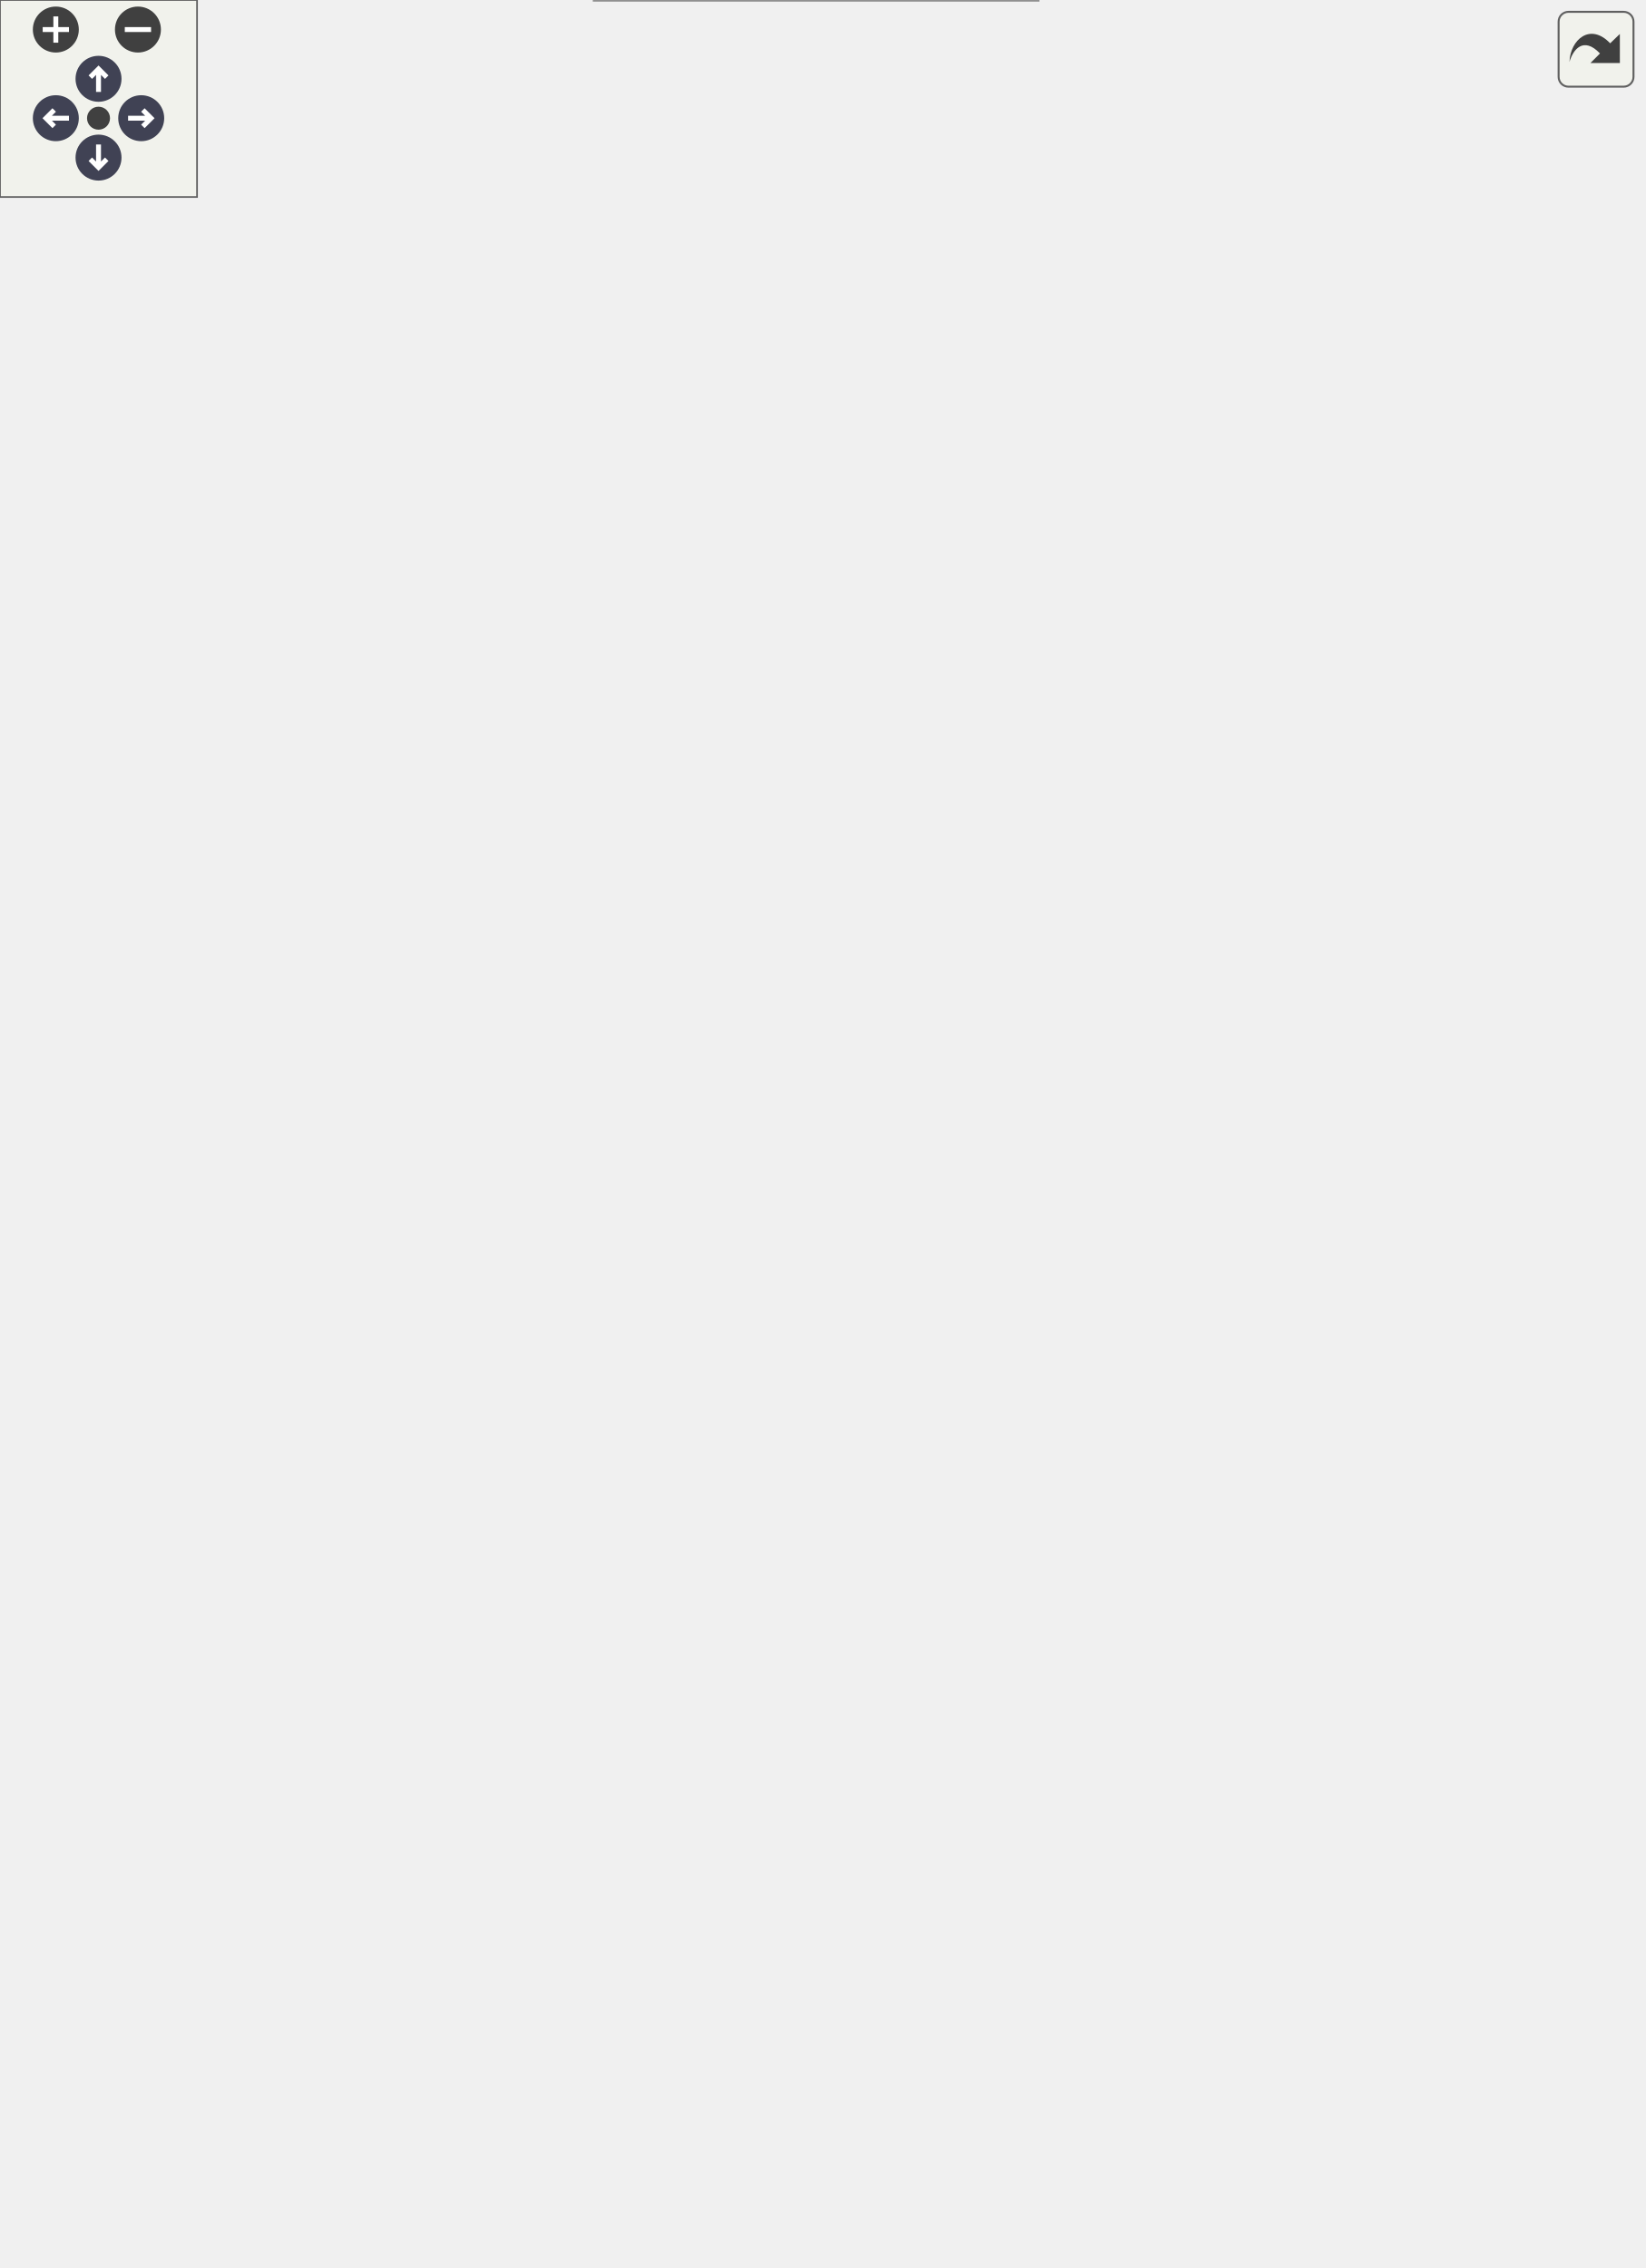
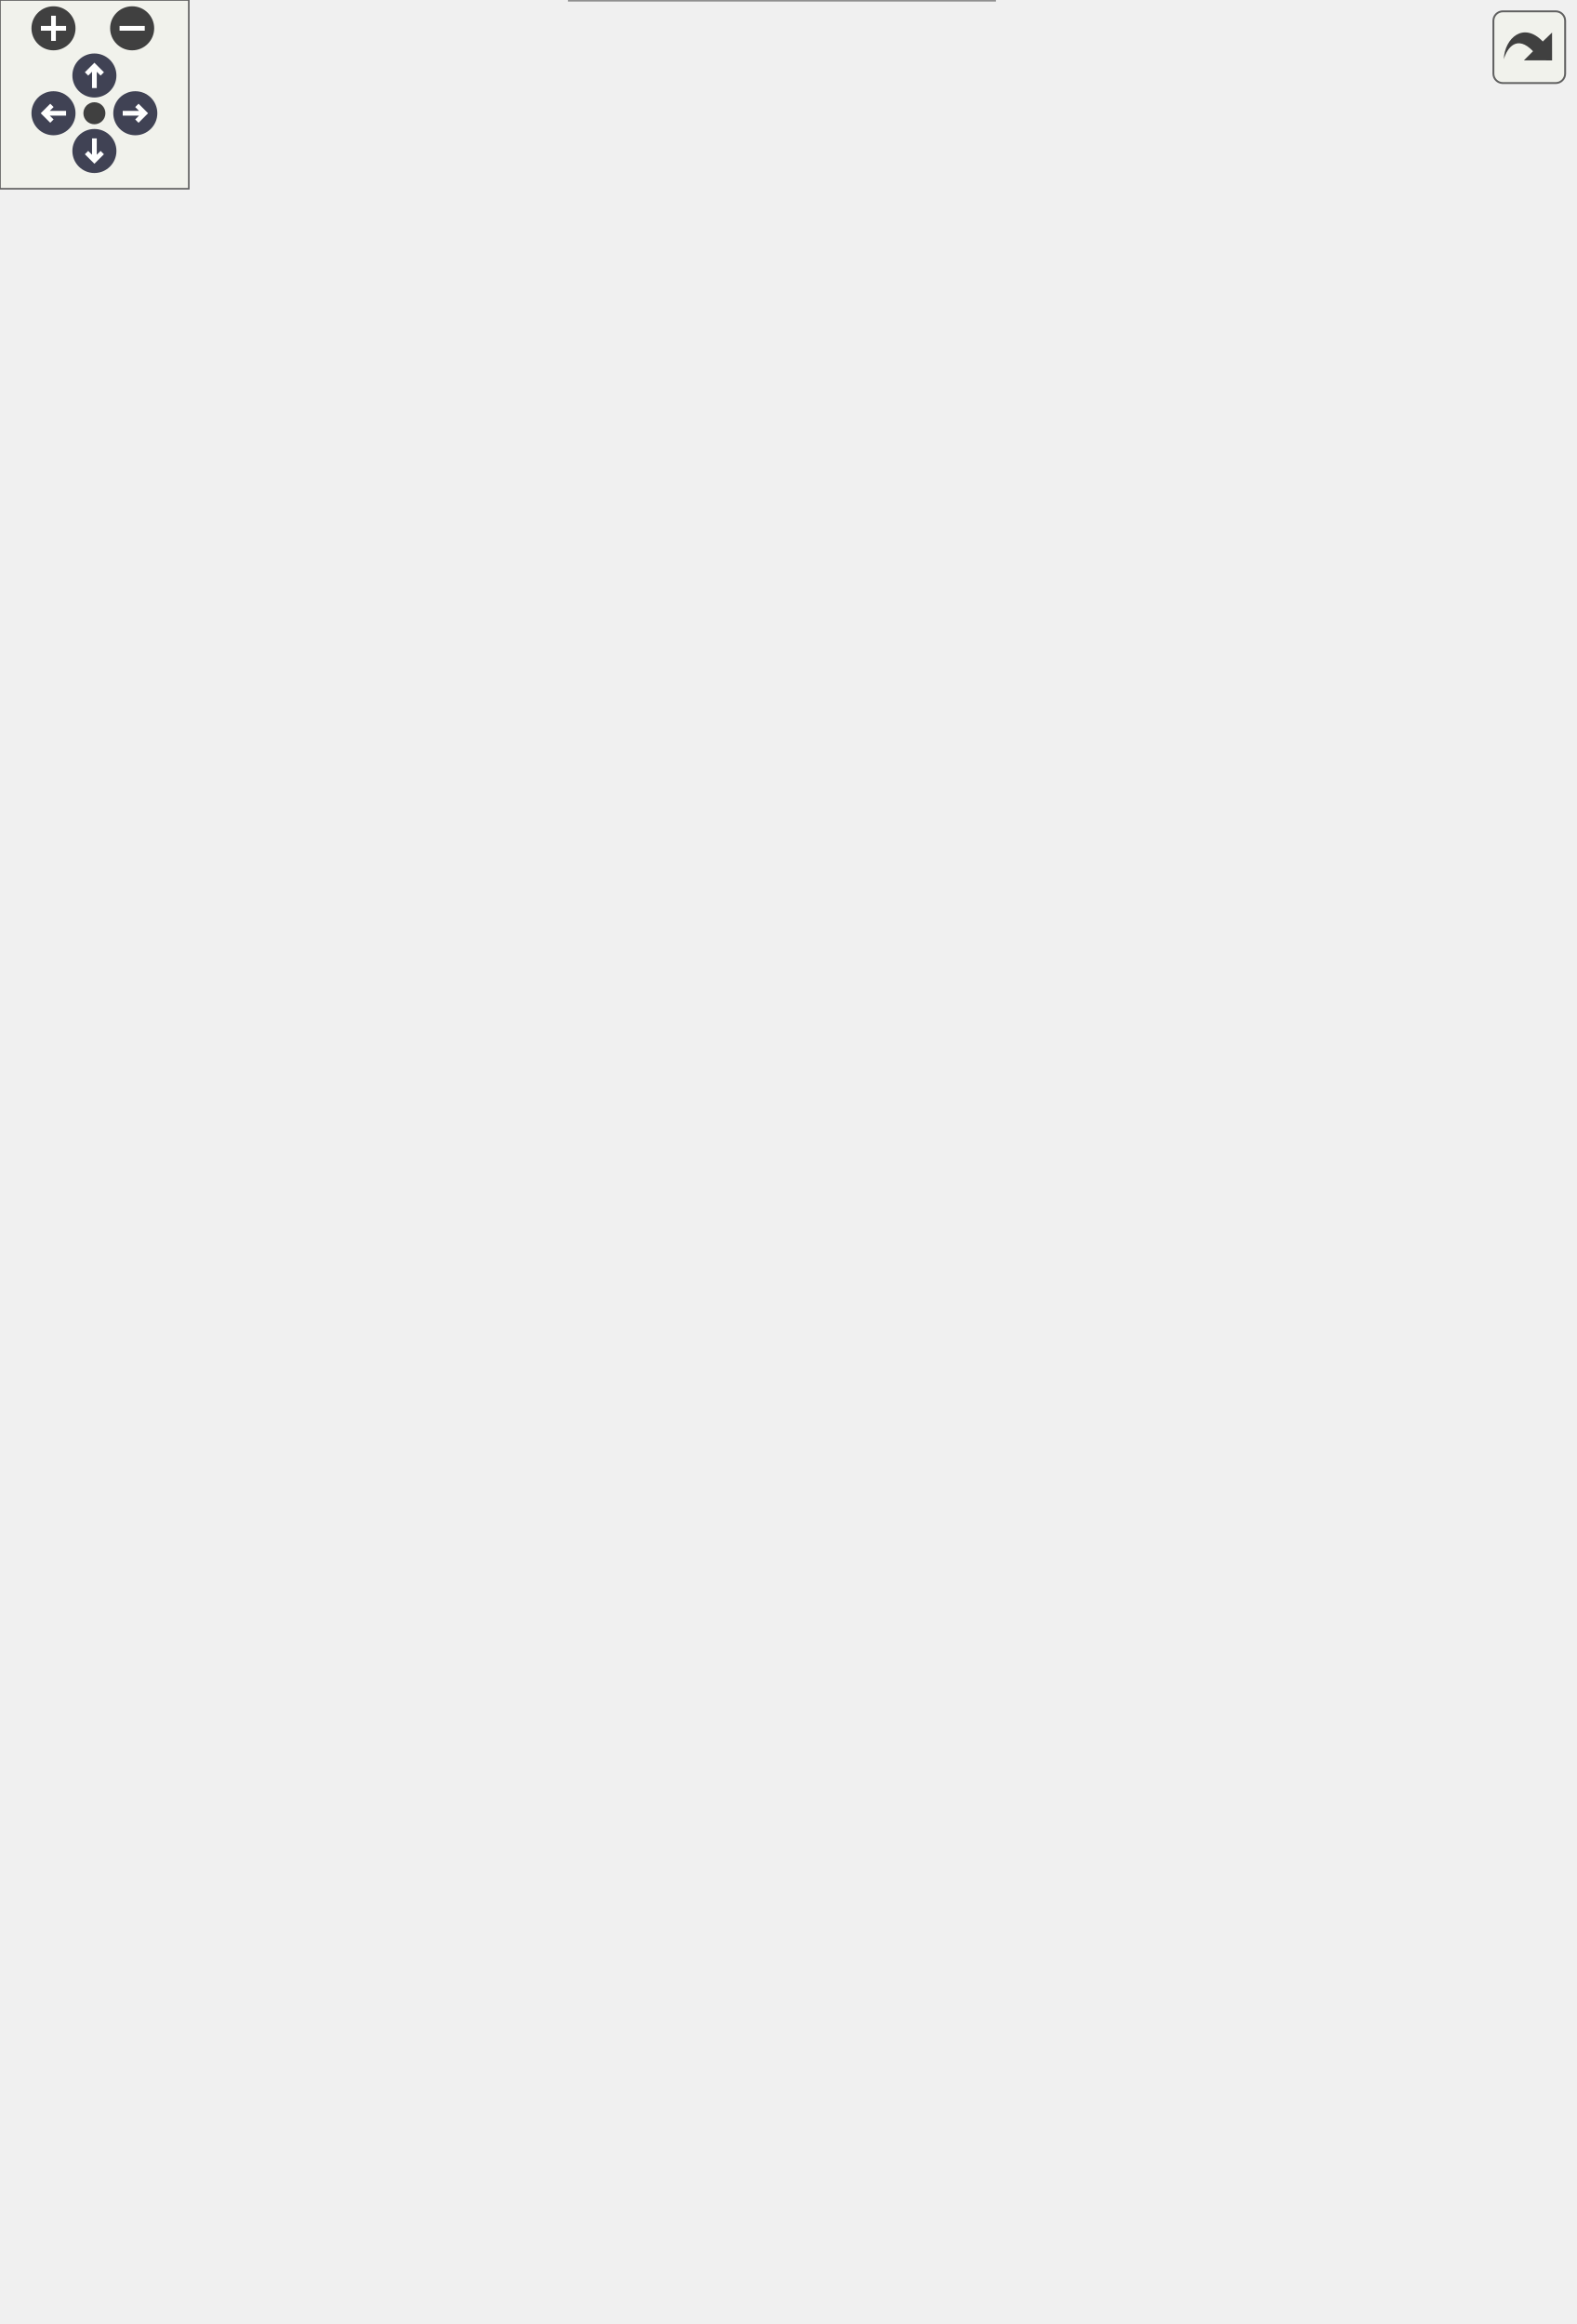
<svg xmlns="http://www.w3.org/2000/svg" xmlns:xlink="http://www.w3.org/1999/xlink" id="main" version="1.1" xml:space="preserve">
  <style type="text/css">
.node, .edge {opacity: 0.7;}
.node.selected, .edge.selected {opacity: 1;}
.edge:hover path { stroke: red; }
.edge:hover polygon { stroke: red; fill: red; }
</style>
  <defs>
    <circle id="rim" cx="0" cy="0" r="7" />
    <circle id="rim2" cx="0" cy="0" r="3.5" />
    <g id="zoomPlus">
      <use xlink:href="#rim" fill="#404040">
        <set attributeName="fill" to="#808080" begin="zoomplus.mouseover" end="zoomplus.mouseout" />
      </use>
      <path d="M-4,0h8M0,-4v8" fill="none" stroke="white" stroke-width="1.5" pointer-events="none" />
    </g>
    <g id="zoomMin">
      <use xlink:href="#rim" fill="#404040">
        <set attributeName="fill" to="#808080" begin="zoomminus.mouseover" end="zoomminus.mouseout" />
      </use>
      <path d="M-4,0h8" fill="none" stroke="white" stroke-width="1.5" pointer-events="none" />
    </g>
    <g id="arrowUp" transform="translate(30 24)">
      <use xlink:href="#rim" />
      <path pointer-events="none" fill="none" stroke="white" stroke-width="1.5" d="M0,-3.0v7 M-2.5,-0.5L0,-3.0L2.5,-0.5" />
    </g>
    <g id="arrowRight" transform="rotate(90) translate(36 -43)">
      <use xlink:href="#rim" />
      <path pointer-events="none" fill="none" stroke="white" stroke-width="1.5" d="M0,-3.0v7 M-2.5,-0.5L0,-3.0L2.5,-0.5" />
    </g>
    <g id="arrowDown" transform="rotate(180) translate(-30 -48)">
      <use xlink:href="#rim" />
      <path pointer-events="none" fill="none" stroke="white" stroke-width="1.5" d="M0,-3.0v7 M-2.5,-0.5L0,-3.0L2.5,-0.5" />
    </g>
    <g id="arrowLeft" transform="rotate(270) translate(-36 17)">
      <use xlink:href="#rim" />
      <path pointer-events="none" fill="none" stroke="white" stroke-width="1.5" d="M0,-3.0v7 M-2.5,-0.5L0,-3.0L2.5,-0.5" />
    </g>
    <g id="resetDef">
      <use xlink:href="#rim2" fill="#404040">
        <set attributeName="fill" to="#808080" begin="reset.mouseover" end="reset.mouseout" />
      </use>
    </g>
  </defs>
  <svg id="graph" class="graph">
    <g id="viewport">
      <g id="Node000001" class="node">
        <g id="a_Node000001">
          <a xlink:title="현재 서버 모드에 맞는 HTTP 엔드포인트 URL을 생성합니다.">
-             <polygon fill="#999999" stroke="#666666" points="500,-312.5 357,-312.5 357,-293.5 500,-293.5 500,-312.5" />
-             <text text-anchor="middle" x="428.5" y="-300.5" font-family="Malgun Gothic" font-size="10.00">NetworkConfig::GetFullUrl</text>
+             <polygon fill="#999999" stroke="#666666" points="500,-336.5 357,-336.5 357,-317.5 500,-317.5 500,-336.5" />
+             <text text-anchor="middle" x="428.5" y="-324.5" font-family="Malgun Gothic" font-size="10.00">NetworkConfig::GetFullUrl</text>
          </a>
        </g>
      </g>
      <g id="Node000002" class="node">
        <g id="a_Node000002">
          <a xlink:href="namespaceNetworkConfig.html#a48c91628e64540f88495507117cfb69f" target="_top" xlink:title="Query 파라미터가 포함된 전체 URL을 반환합니다. 파라미터가 없으면 기본 URL만 반환합니다.">
-             <polygon fill="white" stroke="#666666" points="320,-606 177,-606 177,-576 320,-576 320,-606" />
-             <text text-anchor="start" x="185" y="-594" font-family="Malgun Gothic" font-size="10.00">NetworkConfig::GetFullUrl</text>
-             <text text-anchor="middle" x="248.5" y="-583" font-family="Malgun Gothic" font-size="10.00">WithQuery</text>
+             <polygon fill="white" stroke="#666666" points="320,-654 177,-654 177,-624 320,-624 320,-654" />
+             <text text-anchor="start" x="185" y="-642" font-family="Malgun Gothic" font-size="10.00">NetworkConfig::GetFullUrl</text>
+             <text text-anchor="middle" x="248.5" y="-631" font-family="Malgun Gothic" font-size="10.00">WithQuery</text>
          </a>
        </g>
      </g>
      <g id="edge1_Node000001_Node000002" class="edge">
        <g id="a_edge1_Node000001_Node000002">
          <a xlink:title=" ">
-             <path fill="none" stroke="#63b8ff" d="M425.2,-322.6C418.47,-371.1 394.43,-497.82 321,-567 317.38,-570.41 313.26,-573.34 308.86,-575.85" />
-             <polygon fill="#63b8ff" stroke="#63b8ff" points="428.69,-322.88 426.5,-312.51 421.75,-321.98 428.69,-322.88" />
+             <path fill="none" stroke="#63b8ff" d="M425.95,-346.62C420.83,-398.11 399.97,-538.39 321,-615 317.43,-618.46 313.34,-621.43 308.97,-623.97" />
+             <polygon fill="#63b8ff" stroke="#63b8ff" points="429.45,-346.8 426.86,-336.53 422.47,-346.18 429.45,-346.8" />
          </a>
        </g>
      </g>
      <g id="Node000005" class="node">
        <g id="a_Node000005">
          <a xlink:href="classUKLingoNetworkSystem.html#ac73b37a45a5cb8abefefe4e47597d264" target="_top" xlink:title="Evaluation 결과를 조회합니다. GET /evaluations/rooms/{room_id}">
-             <polygon fill="white" stroke="#666666" points="321,-558 176,-558 176,-528 321,-528 321,-558" />
-             <text text-anchor="start" x="184" y="-546" font-family="Malgun Gothic" font-size="10.00">UKLingoNetworkSystem</text>
-             <text text-anchor="middle" x="248.5" y="-535" font-family="Malgun Gothic" font-size="10.00">::RequestEvaluationResult</text>
+             <polygon fill="white" stroke="#666666" points="321,-606 176,-606 176,-576 321,-576 321,-606" />
+             <text text-anchor="start" x="184" y="-594" font-family="Malgun Gothic" font-size="10.00">UKLingoNetworkSystem</text>
+             <text text-anchor="middle" x="248.5" y="-583" font-family="Malgun Gothic" font-size="10.00">::RequestEvaluationResult</text>
          </a>
        </g>
      </g>
      <g id="edge4_Node000001_Node000005" class="edge">
        <g id="a_edge4_Node000001_Node000005">
          <a xlink:title=" ">
-             <path fill="none" stroke="#63b8ff" d="M423.22,-322.67C413.04,-364.82 383.42,-464.44 321,-519 317.06,-522.45 312.6,-525.4 307.89,-527.94" />
-             <polygon fill="#63b8ff" stroke="#63b8ff" points="426.65,-323.35 425.49,-312.82 419.83,-321.78 426.65,-323.35" />
+             <path fill="none" stroke="#63b8ff" d="M424.24,-346.95C415.76,-392.58 388.74,-505.33 321,-567 317.22,-570.44 312.94,-573.38 308.39,-575.91" />
+             <polygon fill="#63b8ff" stroke="#63b8ff" points="427.73,-347.33 426.01,-336.87 420.84,-346.12 427.73,-347.33" />
          </a>
        </g>
      </g>
      <g id="Node000006" class="node">
        <g id="a_Node000006">
          <a xlink:href="classUKLingoNetworkSystem.html#a68f5d305d55ac5d34af5b0e5b5a51145" target="_top" xlink:title=" ">
-             <polygon fill="white" stroke="#666666" points="320.5,-510 176.5,-510 176.5,-480 320.5,-480 320.5,-510" />
-             <text text-anchor="start" x="184.5" y="-498" font-family="Malgun Gothic" font-size="10.00">UKLingoNetworkSystem</text>
-             <text text-anchor="middle" x="248.5" y="-487" font-family="Malgun Gothic" font-size="10.00">::RequestInterviewAnswer</text>
+             <polygon fill="white" stroke="#666666" points="320.5,-558 176.5,-558 176.5,-528 320.5,-528 320.5,-558" />
+             <text text-anchor="start" x="184.5" y="-546" font-family="Malgun Gothic" font-size="10.00">UKLingoNetworkSystem</text>
+             <text text-anchor="middle" x="248.5" y="-535" font-family="Malgun Gothic" font-size="10.00">::RequestInterviewAnswer</text>
          </a>
        </g>
      </g>
      <g id="edge5_Node000001_Node000006" class="edge">
        <g id="a_edge5_Node000001_Node000006">
          <a xlink:title=" ">
-             <path fill="none" stroke="#63b8ff" d="M420.48,-322C406.72,-356.65 372.97,-430.26 321,-471 316.67,-474.39 311.84,-477.32 306.78,-479.84" />
-             <polygon fill="#63b8ff" stroke="#63b8ff" points="423.78,-323.17 424.1,-312.58 417.24,-320.66 423.78,-323.17" />
+             <path fill="none" stroke="#63b8ff" d="M421.93,-346.54C409.95,-385.14 378.07,-471.51 321,-519 316.87,-522.43 312.24,-525.38 307.35,-527.92" />
+             <polygon fill="#63b8ff" stroke="#63b8ff" points="425.39,-347.18 424.9,-336.59 418.69,-345.17 425.39,-347.18" />
          </a>
        </g>
      </g>
      <g id="Node000007" class="node">
        <g id="a_Node000007">
          <a xlink:href="classUKLingoNetworkSystem.html#a9c8d97b1b722aac6a7b9335b3f120064" target="_top" xlink:title=" ">
-             <polygon fill="white" stroke="#666666" points="316,-462 181,-462 181,-432 316,-432 316,-462" />
-             <text text-anchor="start" x="189" y="-450" font-family="Malgun Gothic" font-size="10.00">UKLingoNetworkSystem</text>
-             <text text-anchor="middle" x="248.5" y="-439" font-family="Malgun Gothic" font-size="10.00">::RequestInterviewHello</text>
+             <polygon fill="white" stroke="#666666" points="316,-510 181,-510 181,-480 316,-480 316,-510" />
+             <text text-anchor="start" x="189" y="-498" font-family="Malgun Gothic" font-size="10.00">UKLingoNetworkSystem</text>
+             <text text-anchor="middle" x="248.5" y="-487" font-family="Malgun Gothic" font-size="10.00">::RequestInterviewHello</text>
          </a>
        </g>
      </g>
      <g id="edge6_Node000001_Node000007" class="edge">
        <g id="a_edge6_Node000001_Node000007">
          <a xlink:title=" ">
-             <path fill="none" stroke="#63b8ff" d="M415.94,-321.18C398.44,-347.3 362.8,-395.35 321,-423 315.87,-426.4 310.21,-429.35 304.39,-431.92" />
-             <polygon fill="#63b8ff" stroke="#63b8ff" points="419,-322.9 421.55,-312.62 413.14,-319.07 419,-322.9" />
+             <path fill="none" stroke="#63b8ff" d="M418.45,-345.79C402.79,-376.39 367.76,-436.98 321,-471 316.34,-474.39 311.17,-477.32 305.8,-479.86" />
+             <polygon fill="#63b8ff" stroke="#63b8ff" points="421.68,-347.16 423.01,-336.65 415.42,-344.03 421.68,-347.16" />
          </a>
        </g>
      </g>
      <g id="Node000008" class="node">
        <g id="a_Node000008">
          <a xlink:href="classUKLingoNetworkSystem.html#a1d21be6d48915667d0fe3fd636870365" target="_top" xlink:title=" ">
-             <polygon fill="white" stroke="#666666" points="316,-414 181,-414 181,-384 316,-384 316,-414" />
-             <text text-anchor="start" x="189" y="-402" font-family="Malgun Gothic" font-size="10.00">UKLingoNetworkSystem</text>
-             <text text-anchor="middle" x="248.5" y="-391" font-family="Malgun Gothic" font-size="10.00">::RequestListenResult</text>
+             <polygon fill="white" stroke="#666666" points="316,-462 181,-462 181,-432 316,-432 316,-462" />
+             <text text-anchor="start" x="189" y="-450" font-family="Malgun Gothic" font-size="10.00">UKLingoNetworkSystem</text>
+             <text text-anchor="middle" x="248.5" y="-439" font-family="Malgun Gothic" font-size="10.00">::RequestListenResult</text>
          </a>
        </g>
      </g>
      <g id="edge7_Node000001_Node000008" class="edge">
        <g id="a_edge7_Node000001_Node000008">
          <a xlink:title=" ">
-             <path fill="none" stroke="#63b8ff" d="M407.69,-318.81C387.03,-334.7 353.21,-359.07 321,-375 314.43,-378.25 307.31,-381.23 300.2,-383.89" />
-             <polygon fill="#63b8ff" stroke="#63b8ff" points="409.97,-321.47 415.7,-312.56 405.66,-315.95 409.97,-321.47" />
+             <path fill="none" stroke="#63b8ff" d="M412.62,-344.19C393.4,-365.43 358,-401.38 321,-423 315.23,-426.37 308.93,-429.35 302.53,-431.96" />
+             <polygon fill="#63b8ff" stroke="#63b8ff" points="415.35,-346.38 419.38,-336.58 410.12,-341.73 415.35,-346.38" />
          </a>
        </g>
      </g>
      <g id="Node000009" class="node">
        <g id="a_Node000009">
          <a xlink:href="classUKLingoNetworkSystem.html#a9001fbcce1bbf3dc6c143c85b391bbe0" target="_top" xlink:title=" ">
+             <polygon fill="white" stroke="#666666" points="316,-414 181,-414 181,-384 316,-384 316,-414" />
+             <text text-anchor="start" x="189" y="-402" font-family="Malgun Gothic" font-size="10.00">UKLingoNetworkSystem</text>
+             <text text-anchor="middle" x="248.5" y="-391" font-family="Malgun Gothic" font-size="10.00">::RequestListenScenario</text>
+           </a>
+         </g>
+       </g>
+       <g id="edge8_Node000001_Node000009" class="edge">
+         <g id="a_edge8_Node000001_Node000009">
+           <a xlink:title=" ">
+             <path fill="none" stroke="#63b8ff" d="M398.61,-340.96C377.37,-350.99 347.69,-364.54 321,-375 313.2,-378.06 304.83,-381.09 296.66,-383.91" />
+             <polygon fill="#63b8ff" stroke="#63b8ff" points="400.2,-344.08 407.73,-336.62 397.2,-337.76 400.2,-344.08" />
+           </a>
+         </g>
+       </g>
+       <g id="Node000010" class="node">
+         <g id="a_Node000010">
+           <a xlink:href="classUKLingoNetworkSystem.html#ae22c1e9a3f2297bece1b7ec3364749c0" target="_top" xlink:title=" ">
            <polygon fill="white" stroke="#666666" points="316,-366 181,-366 181,-336 316,-336 316,-366" />
            <text text-anchor="start" x="189" y="-354" font-family="Malgun Gothic" font-size="10.00">UKLingoNetworkSystem</text>
-             <text text-anchor="middle" x="248.5" y="-343" font-family="Malgun Gothic" font-size="10.00">::RequestListenScenario</text>
-           </a>
-         </g>
-       </g>
-       <g id="edge8_Node000001_Node000009" class="edge">
-         <g id="a_edge8_Node000001_Node000009">
-           <a xlink:title=" ">
-             <path fill="none" stroke="#63b8ff" d="M382.24,-315.2C358.86,-321.51 330.11,-329.26 305.36,-335.94" />
-             <polygon fill="#63b8ff" stroke="#63b8ff" points="383.16,-318.58 391.91,-312.6 381.34,-311.82 383.16,-318.58" />
-           </a>
-         </g>
-       </g>
-       <g id="Node000010" class="node">
-         <g id="a_Node000010">
-           <a xlink:href="classUKLingoNetworkSystem.html#af19a0251a31b1b5d980373496c3d6864" target="_top" xlink:title=" ">
+             <text text-anchor="middle" x="248.5" y="-343" font-family="Malgun Gothic" font-size="10.00">::RequestReadResult</text>
+           </a>
+         </g>
+       </g>
+       <g id="edge9_Node000001_Node000010" class="edge">
+         <g id="a_edge9_Node000001_Node000010">
+           <a xlink:title=" ">
+             <path fill="none" stroke="#63b8ff" d="M346.76,-337.89C336.56,-339.26 326.21,-340.66 316.25,-342" />
+             <polygon fill="#63b8ff" stroke="#63b8ff" points="347.45,-341.32 356.89,-336.52 346.52,-334.39 347.45,-341.32" />
+           </a>
+         </g>
+       </g>
+       <g id="Node000011" class="node">
+         <g id="a_Node000011">
+           <a xlink:href="classUKLingoNetworkSystem.html#a2d54193b8c218091a2a12ff44fed1c52" target="_top" xlink:title=" ">
            <polygon fill="white" stroke="#666666" points="316,-318 181,-318 181,-288 316,-288 316,-318" />
            <text text-anchor="start" x="189" y="-306" font-family="Malgun Gothic" font-size="10.00">UKLingoNetworkSystem</text>
-             <text text-anchor="middle" x="248.5" y="-295" font-family="Malgun Gothic" font-size="10.00">::RequestOcrExtract</text>
-           </a>
-         </g>
-       </g>
-       <g id="edge9_Node000001_Node000010" class="edge">
-         <g id="a_edge9_Node000001_Node000010">
-           <a xlink:title=" ">
-             <path fill="none" stroke="#63b8ff" d="M346.76,-303C336.56,-303 326.21,-303 316.25,-303" />
-             <polygon fill="#63b8ff" stroke="#63b8ff" points="346.89,-306.5 356.89,-303 346.89,-299.5 346.89,-306.5" />
-           </a>
-         </g>
-       </g>
-       <g id="Node000011" class="node">
-         <g id="a_Node000011">
-           <a xlink:href="classUKLingoNetworkSystem.html#ae22c1e9a3f2297bece1b7ec3364749c0" target="_top" xlink:title=" ">
+             <text text-anchor="middle" x="248.5" y="-295" font-family="Malgun Gothic" font-size="10.00">::RequestReadScenario</text>
+           </a>
+         </g>
+       </g>
+       <g id="edge10_Node000001_Node000011" class="edge">
+         <g id="a_edge10_Node000001_Node000011">
+           <a xlink:title=" ">
+             <path fill="none" stroke="#63b8ff" d="M346.76,-316.11C336.56,-314.74 326.21,-313.34 316.25,-312" />
+             <polygon fill="#63b8ff" stroke="#63b8ff" points="346.52,-319.61 356.89,-317.48 347.45,-312.68 346.52,-319.61" />
+           </a>
+         </g>
+       </g>
+       <g id="Node000012" class="node">
+         <g id="a_Node000012">
+           <a xlink:href="classUKLingoNetworkSystem.html#acf2d46d08afd81380e695e69039049d9" target="_top" xlink:title=" ">
            <polygon fill="white" stroke="#666666" points="316,-270 181,-270 181,-240 316,-240 316,-270" />
            <text text-anchor="start" x="189" y="-258" font-family="Malgun Gothic" font-size="10.00">UKLingoNetworkSystem</text>
-             <text text-anchor="middle" x="248.5" y="-247" font-family="Malgun Gothic" font-size="10.00">::RequestReadResult</text>
-           </a>
-         </g>
-       </g>
-       <g id="edge10_Node000001_Node000011" class="edge">
-         <g id="a_edge10_Node000001_Node000011">
-           <a xlink:title=" ">
-             <path fill="none" stroke="#63b8ff" d="M382.24,-290.8C358.86,-284.49 330.11,-276.74 305.36,-270.06" />
-             <polygon fill="#63b8ff" stroke="#63b8ff" points="381.34,-294.18 391.91,-293.4 383.16,-287.42 381.34,-294.18" />
-           </a>
-         </g>
-       </g>
-       <g id="Node000012" class="node">
-         <g id="a_Node000012">
-           <a xlink:href="classUKLingoNetworkSystem.html#a2d54193b8c218091a2a12ff44fed1c52" target="_top" xlink:title=" ">
+             <text text-anchor="middle" x="248.5" y="-247" font-family="Malgun Gothic" font-size="10.00">::RequestSpeakScenario</text>
+           </a>
+         </g>
+       </g>
+       <g id="edge11_Node000001_Node000012" class="edge">
+         <g id="a_edge11_Node000001_Node000012">
+           <a xlink:title=" ">
+             <path fill="none" stroke="#63b8ff" d="M398.61,-313.04C377.37,-303.01 347.69,-289.46 321,-279 313.2,-275.94 304.83,-272.91 296.66,-270.09" />
+             <polygon fill="#63b8ff" stroke="#63b8ff" points="397.2,-316.24 407.73,-317.38 400.2,-309.92 397.2,-316.24" />
+           </a>
+         </g>
+       </g>
+       <g id="Node000013" class="node">
+         <g id="a_Node000013">
+           <a xlink:href="classUKLingoNetworkSystem.html#a7bf03fe16be3fddf9a51350248bdf6b4" target="_top" xlink:title=" ">
            <polygon fill="white" stroke="#666666" points="316,-222 181,-222 181,-192 316,-192 316,-222" />
            <text text-anchor="start" x="189" y="-210" font-family="Malgun Gothic" font-size="10.00">UKLingoNetworkSystem</text>
-             <text text-anchor="middle" x="248.5" y="-199" font-family="Malgun Gothic" font-size="10.00">::RequestReadScenario</text>
-           </a>
-         </g>
-       </g>
-       <g id="edge11_Node000001_Node000012" class="edge">
-         <g id="a_edge11_Node000001_Node000012">
-           <a xlink:title=" ">
-             <path fill="none" stroke="#63b8ff" d="M407.69,-287.19C387.03,-271.3 353.21,-246.93 321,-231 314.43,-227.75 307.31,-224.77 300.2,-222.11" />
-             <polygon fill="#63b8ff" stroke="#63b8ff" points="405.66,-290.05 415.7,-293.44 409.97,-284.53 405.66,-290.05" />
-           </a>
-         </g>
-       </g>
-       <g id="Node000013" class="node">
-         <g id="a_Node000013">
-           <a xlink:href="classUKLingoNetworkSystem.html#acf2d46d08afd81380e695e69039049d9" target="_top" xlink:title=" ">
+             <text text-anchor="middle" x="248.5" y="-199" font-family="Malgun Gothic" font-size="10.00">::RequestUserMe</text>
+           </a>
+         </g>
+       </g>
+       <g id="edge12_Node000001_Node000013" class="edge">
+         <g id="a_edge12_Node000001_Node000013">
+           <a xlink:title=" ">
+             <path fill="none" stroke="#63b8ff" d="M412.62,-309.81C393.4,-288.57 358,-252.62 321,-231 315.23,-227.63 308.93,-224.65 302.53,-222.04" />
+             <polygon fill="#63b8ff" stroke="#63b8ff" points="410.12,-312.27 419.38,-317.42 415.35,-307.62 410.12,-312.27" />
+           </a>
+         </g>
+       </g>
+       <g id="Node000014" class="node">
+         <g id="a_Node000014">
+           <a xlink:href="classUKLingoNetworkSystem.html#a4082666ed951516c06e8dcbfdb20c484" target="_top" xlink:title=" ">
            <polygon fill="white" stroke="#666666" points="316,-174 181,-174 181,-144 316,-144 316,-174" />
            <text text-anchor="start" x="189" y="-162" font-family="Malgun Gothic" font-size="10.00">UKLingoNetworkSystem</text>
-             <text text-anchor="middle" x="248.5" y="-151" font-family="Malgun Gothic" font-size="10.00">::RequestSpeakScenario</text>
-           </a>
-         </g>
-       </g>
-       <g id="edge12_Node000001_Node000013" class="edge">
-         <g id="a_edge12_Node000001_Node000013">
-           <a xlink:title=" ">
-             <path fill="none" stroke="#63b8ff" d="M415.94,-284.82C398.44,-258.7 362.8,-210.65 321,-183 315.87,-179.6 310.21,-176.65 304.39,-174.08" />
-             <polygon fill="#63b8ff" stroke="#63b8ff" points="413.14,-286.93 421.55,-293.38 419,-283.1 413.14,-286.93" />
-           </a>
-         </g>
-       </g>
-       <g id="Node000014" class="node">
-         <g id="a_Node000014">
-           <a xlink:href="classUKLingoNetworkSystem.html#a7bf03fe16be3fddf9a51350248bdf6b4" target="_top" xlink:title=" ">
+             <text text-anchor="middle" x="248.5" y="-151" font-family="Malgun Gothic" font-size="10.00">::RequestUserRegister</text>
+           </a>
+         </g>
+       </g>
+       <g id="edge13_Node000001_Node000014" class="edge">
+         <g id="a_edge13_Node000001_Node000014">
+           <a xlink:title=" ">
+             <path fill="none" stroke="#63b8ff" d="M418.45,-308.21C402.79,-277.61 367.76,-217.02 321,-183 316.34,-179.61 311.17,-176.68 305.8,-174.14" />
+             <polygon fill="#63b8ff" stroke="#63b8ff" points="415.42,-309.97 423.01,-317.35 421.68,-306.84 415.42,-309.97" />
+           </a>
+         </g>
+       </g>
+       <g id="Node000015" class="node">
+         <g id="a_Node000015">
+           <a xlink:href="classUKLingoNetworkSystem.html#a2f97be279ddf5bd2878f67a55d9b8149" target="_top" xlink:title=" ">
            <polygon fill="white" stroke="#666666" points="316,-126 181,-126 181,-96 316,-96 316,-126" />
            <text text-anchor="start" x="189" y="-114" font-family="Malgun Gothic" font-size="10.00">UKLingoNetworkSystem</text>
-             <text text-anchor="middle" x="248.5" y="-103" font-family="Malgun Gothic" font-size="10.00">::RequestUserMe</text>
-           </a>
-         </g>
-       </g>
-       <g id="edge13_Node000001_Node000014" class="edge">
-         <g id="a_edge13_Node000001_Node000014">
-           <a xlink:title=" ">
-             <path fill="none" stroke="#63b8ff" d="M420.48,-284C406.72,-249.35 372.97,-175.74 321,-135 316.67,-131.61 311.84,-128.68 306.78,-126.16" />
-             <polygon fill="#63b8ff" stroke="#63b8ff" points="417.24,-285.34 424.1,-293.42 423.78,-282.83 417.24,-285.34" />
-           </a>
-         </g>
-       </g>
-       <g id="Node000015" class="node">
-         <g id="a_Node000015">
-           <a xlink:href="classUKLingoNetworkSystem.html#a4082666ed951516c06e8dcbfdb20c484" target="_top" xlink:title=" ">
-             <polygon fill="white" stroke="#666666" points="316,-78 181,-78 181,-48 316,-48 316,-78" />
-             <text text-anchor="start" x="189" y="-66" font-family="Malgun Gothic" font-size="10.00">UKLingoNetworkSystem</text>
-             <text text-anchor="middle" x="248.5" y="-55" font-family="Malgun Gothic" font-size="10.00">::RequestUserRegister</text>
+             <text text-anchor="middle" x="248.5" y="-103" font-family="Malgun Gothic" font-size="10.00">::RequestUserToken</text>
          </a>
        </g>
      </g>
      <g id="edge14_Node000001_Node000015" class="edge">
        <g id="a_edge14_Node000001_Node000015">
          <a xlink:title=" ">
-             <path fill="none" stroke="#63b8ff" d="M423.22,-283.33C413.04,-241.18 383.42,-141.56 321,-87 317.06,-83.55 312.6,-80.6 307.89,-78.06" />
-             <polygon fill="#63b8ff" stroke="#63b8ff" points="419.83,-284.22 425.49,-293.18 426.65,-282.65 419.83,-284.22" />
+             <path fill="none" stroke="#63b8ff" d="M421.93,-307.46C409.95,-268.86 378.07,-182.49 321,-135 316.87,-131.57 312.24,-128.62 307.35,-126.08" />
+             <polygon fill="#63b8ff" stroke="#63b8ff" points="418.69,-308.83 424.9,-317.41 425.39,-306.82 418.69,-308.83" />
          </a>
        </g>
      </g>
      <g id="Node000016" class="node">
        <g id="a_Node000016">
-           <a xlink:href="classUKLingoNetworkSystem.html#a2f97be279ddf5bd2878f67a55d9b8149" target="_top" xlink:title=" ">
+           <a xlink:href="classUKLingoNetworkSystem.html#aa7effea553f735e179a45e6c053e97f6" target="_top" xlink:title=" ">
+             <polygon fill="white" stroke="#666666" points="317,-78 180,-78 180,-48 317,-48 317,-78" />
+             <text text-anchor="start" x="188" y="-66" font-family="Malgun Gothic" font-size="10.00">UKLingoNetworkSystem</text>
+             <text text-anchor="middle" x="248.5" y="-55" font-family="Malgun Gothic" font-size="10.00">::RequestWriteQuestions</text>
+           </a>
+         </g>
+       </g>
+       <g id="edge15_Node000001_Node000016" class="edge">
+         <g id="a_edge15_Node000001_Node000016">
+           <a xlink:title=" ">
+             <path fill="none" stroke="#63b8ff" d="M424.24,-307.05C415.76,-261.42 388.74,-148.67 321,-87 317.22,-83.56 312.94,-80.62 308.39,-78.09" />
+             <polygon fill="#63b8ff" stroke="#63b8ff" points="420.84,-307.88 426.01,-317.13 427.73,-306.67 420.84,-307.88" />
+           </a>
+         </g>
+       </g>
+       <g id="Node000017" class="node">
+         <g id="a_Node000017">
+           <a xlink:href="classUKLingoNetworkSystem.html#a4ea248a6a242a35b6e90f8f65f6a68ce" target="_top" xlink:title=" ">
            <polygon fill="white" stroke="#666666" points="316,-30 181,-30 181,0 316,0 316,-30" />
            <text text-anchor="start" x="189" y="-18" font-family="Malgun Gothic" font-size="10.00">UKLingoNetworkSystem</text>
-             <text text-anchor="middle" x="248.5" y="-7" font-family="Malgun Gothic" font-size="10.00">::RequestUserToken</text>
-           </a>
-         </g>
-       </g>
-       <g id="edge15_Node000001_Node000016" class="edge">
-         <g id="a_edge15_Node000001_Node000016">
-           <a xlink:title=" ">
-             <path fill="none" stroke="#63b8ff" d="M425.2,-283.4C418.47,-234.9 394.43,-108.18 321,-39 317.38,-35.59 313.26,-32.66 308.86,-30.15" />
-             <polygon fill="#63b8ff" stroke="#63b8ff" points="421.75,-284.02 426.5,-293.49 428.69,-283.12 421.75,-284.02" />
+             <text text-anchor="middle" x="248.5" y="-7" font-family="Malgun Gothic" font-size="10.00">::RequestWriteSubmit</text>
+           </a>
+         </g>
+       </g>
+       <g id="edge16_Node000001_Node000017" class="edge">
+         <g id="a_edge16_Node000001_Node000017">
+           <a xlink:title=" ">
+             <path fill="none" stroke="#63b8ff" d="M425.95,-307.38C420.83,-255.89 399.97,-115.61 321,-39 317.43,-35.54 313.34,-32.57 308.97,-30.03" />
+             <polygon fill="#63b8ff" stroke="#63b8ff" points="422.47,-307.82 426.86,-317.47 429.45,-307.2 422.47,-307.82" />
          </a>
        </g>
      </g>
      <g id="Node000003" class="node">
        <g id="a_Node000003">
          <a xlink:href="classUKLingoNetworkSystem.html#afe074a06266fd96e1cf437d014a865e5" target="_top" xlink:title=" ">
-             <polygon fill="white" stroke="#666666" points="137.5,-630 2.5,-630 2.5,-600 137.5,-600 137.5,-630" />
-             <text text-anchor="start" x="10.5" y="-618" font-family="Malgun Gothic" font-size="10.00">UKLingoNetworkSystem</text>
-             <text text-anchor="middle" x="70" y="-607" font-family="Malgun Gothic" font-size="10.00">::RequestListenAudio</text>
+             <polygon fill="white" stroke="#666666" points="137.5,-678 2.5,-678 2.5,-648 137.5,-648 137.5,-678" />
+             <text text-anchor="start" x="10.5" y="-666" font-family="Malgun Gothic" font-size="10.00">UKLingoNetworkSystem</text>
+             <text text-anchor="middle" x="70" y="-655" font-family="Malgun Gothic" font-size="10.00">::RequestListenAudio</text>
          </a>
        </g>
      </g>
      <g id="edge2_Node000002_Node000003" class="edge">
        <g id="a_edge2_Node000002_Node000003">
          <a xlink:title=" ">
-             <path fill="none" stroke="#63b8ff" d="M166.87,-601.96C157.1,-603.29 147.21,-604.64 137.68,-605.93" />
-             <polygon fill="#63b8ff" stroke="#63b8ff" points="167.54,-605.4 176.98,-600.59 166.6,-598.47 167.54,-605.4" />
+             <path fill="none" stroke="#63b8ff" d="M166.87,-649.96C157.1,-651.29 147.21,-652.64 137.68,-653.93" />
+             <polygon fill="#63b8ff" stroke="#63b8ff" points="167.54,-653.4 176.98,-648.59 166.6,-646.47 167.54,-653.4" />
          </a>
        </g>
      </g>
      <g id="Node000004" class="node">
        <g id="a_Node000004">
          <a xlink:href="classUKLingoNetworkSystem.html#a0b26b72d9b13f2eff1d8a06e55141ab0" target="_top" xlink:title=" ">
-             <polygon fill="white" stroke="#666666" points="140,-582 0,-582 0,-552 140,-552 140,-582" />
-             <text text-anchor="start" x="8" y="-570" font-family="Malgun Gothic" font-size="10.00">UKLingoNetworkSystem</text>
-             <text text-anchor="middle" x="70" y="-559" font-family="Malgun Gothic" font-size="10.00">::RequestSpeakingJudges</text>
+             <polygon fill="white" stroke="#666666" points="140,-630 0,-630 0,-600 140,-600 140,-630" />
+             <text text-anchor="start" x="8" y="-618" font-family="Malgun Gothic" font-size="10.00">UKLingoNetworkSystem</text>
+             <text text-anchor="middle" x="70" y="-607" font-family="Malgun Gothic" font-size="10.00">::RequestSpeakingJudges</text>
          </a>
        </g>
      </g>
      <g id="edge3_Node000002_Node000004" class="edge">
        <g id="a_edge3_Node000002_Node000004">
          <a xlink:title=" ">
-             <path fill="none" stroke="#63b8ff" d="M166.97,-580.05C158.05,-578.84 149.02,-577.61 140.26,-576.42" />
-             <polygon fill="#63b8ff" stroke="#63b8ff" points="166.6,-583.53 176.98,-581.41 167.54,-576.6 166.6,-583.53" />
+             <path fill="none" stroke="#63b8ff" d="M166.97,-628.05C158.05,-626.84 149.02,-625.61 140.26,-624.42" />
+             <polygon fill="#63b8ff" stroke="#63b8ff" points="166.6,-631.53 176.98,-629.41 167.54,-624.6 166.6,-631.53" />
          </a>
        </g>
      </g>
    </g>
  </svg>
  <g id="navigator" transform="translate(0 0)" fill="#404254">
    <rect fill="#f2f5e9" fill-opacity="0.5" stroke="#606060" stroke-width=".5" x="0" y="0" width="60" height="60" />
    <use id="zoomplus" xlink:href="#zoomPlus" x="17" y="9" />
    <use id="zoomminus" xlink:href="#zoomMin" x="42" y="9" />
    <use id="reset" xlink:href="#resetDef" x="30" y="36" />
    <use id="arrowup" xlink:href="#arrowUp" x="0" y="0" />
    <use id="arrowright" xlink:href="#arrowRight" x="0" y="0" />
    <use id="arrowdown" xlink:href="#arrowDown" x="0" y="0" />
    <use id="arrowleft" xlink:href="#arrowLeft" x="0" y="0" />
  </g>
  <svg viewBox="0 0 15 15" width="100%" height="30px" preserveAspectRatio="xMaxYMin meet">
    <g id="arrow_out" transform="scale(0.3 0.3)">
      <a xlink:href="namespaceNetworkConfig_ab5ac57e8f51de6d1740c7a88534a7246_icgraph_org.svg" target="_base">
        <rect id="button" ry="5" rx="5" y="6" x="6" height="38" width="38" fill="#f2f5e9" fill-opacity="0.5" stroke="#606060" stroke-width="1.0" />
        <path id="arrow" d="M 11.5,31.437 C 11.94,20.098 22.043,11.323 32.159,21.979 L 37.069,17.246 C 37.069,17.246 37.088,32 37.088,32 L 22.16,31.978 C 22.16,31.978 26.998,27.14 26.998,27.14 C 18.529,18.264 13.292,25.23 11.5,31.437 z" style="fill:#404040;" />
      </a>
    </g>
  </svg>
  <style type="text/css">

[data-mouse-over-selected='false'] { opacity: 0.7; }
[data-mouse-over-selected='true']  { opacity: 1.0; }

</style>
</svg>
